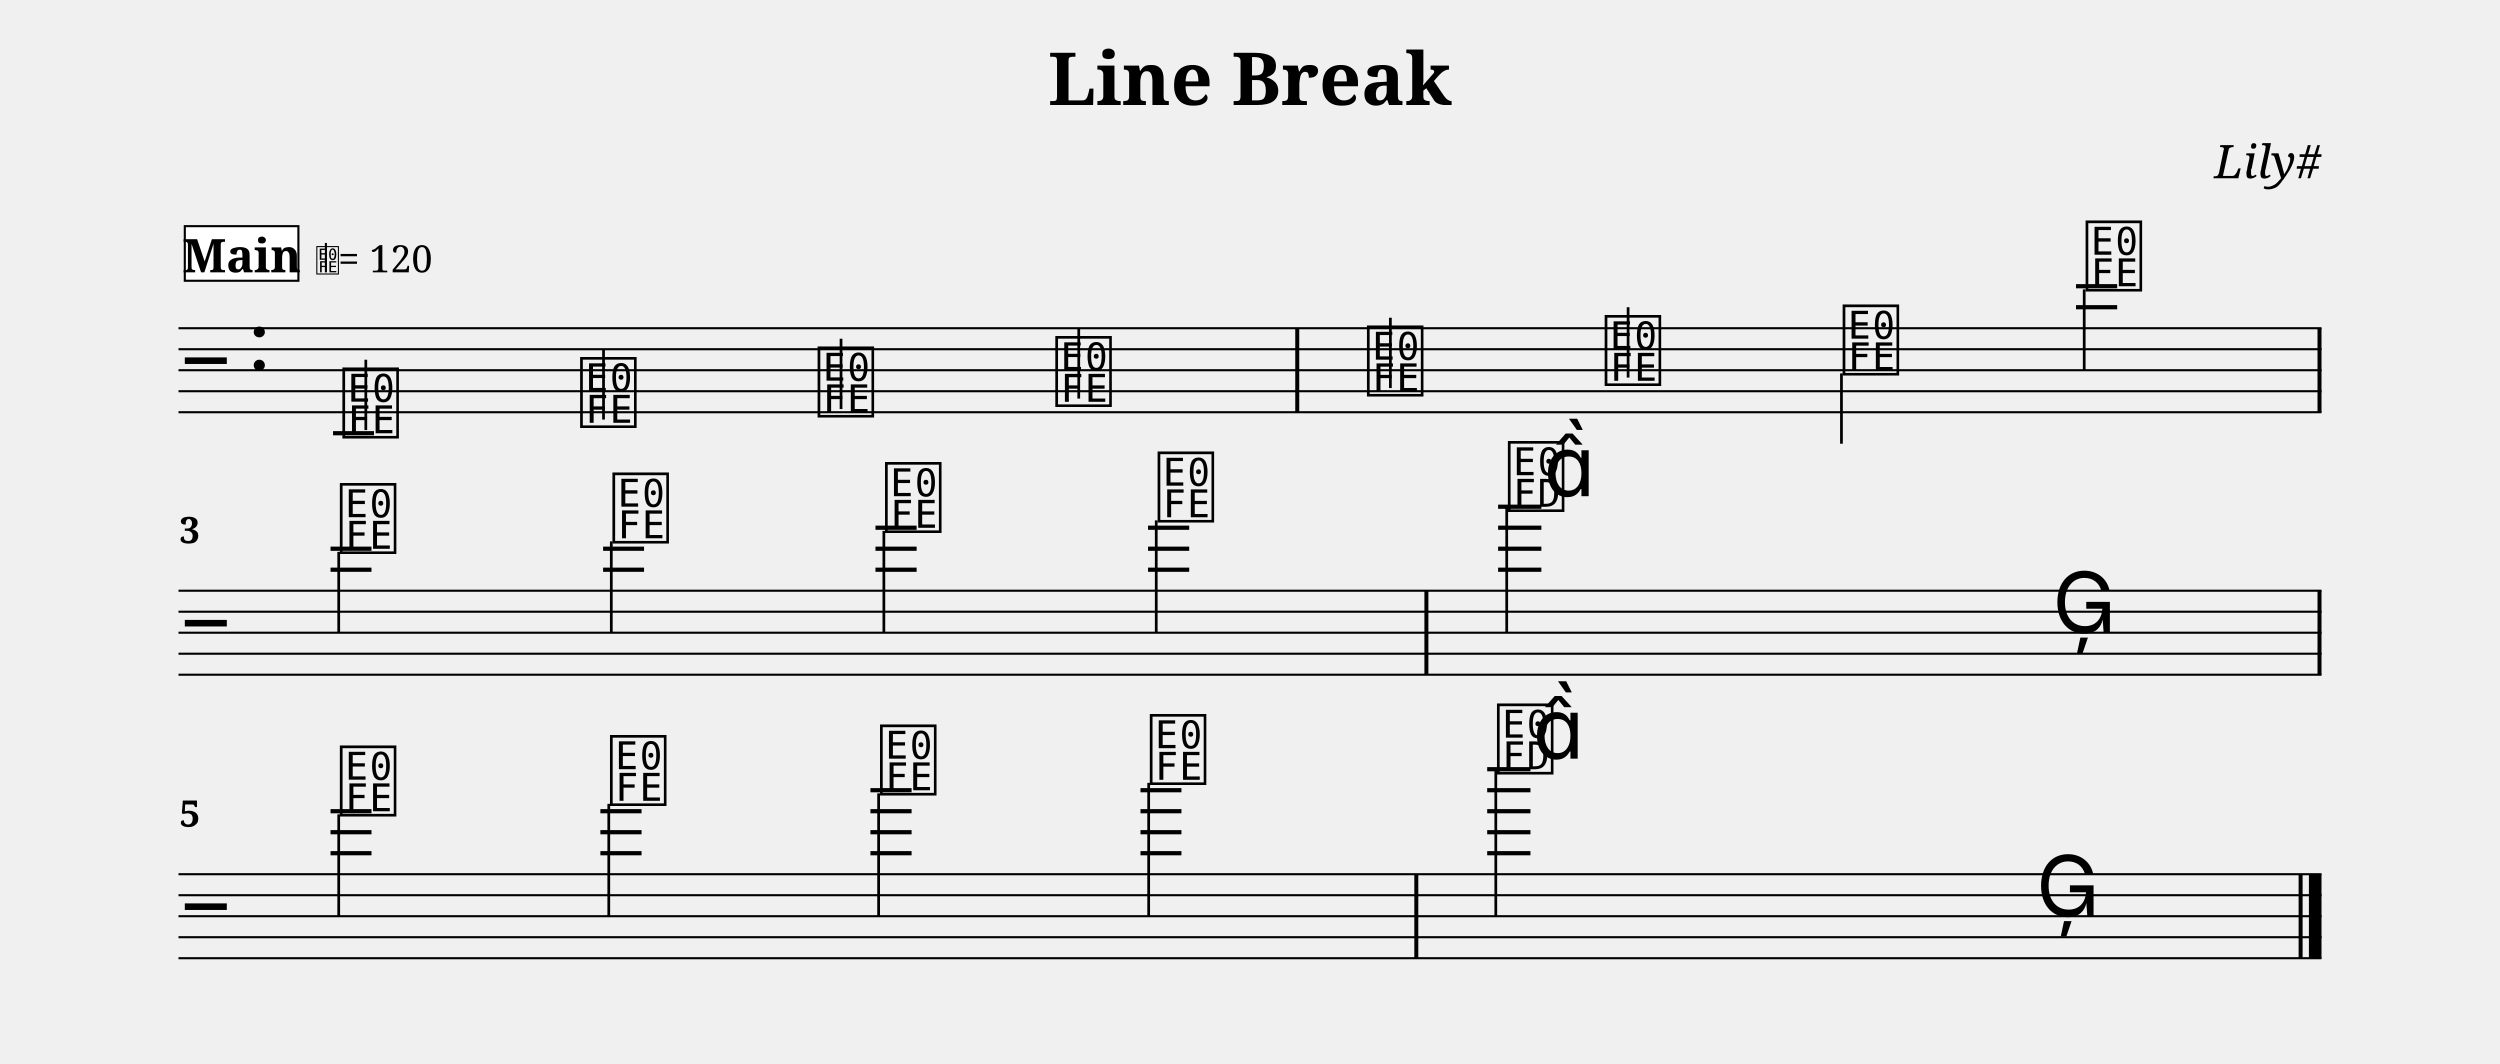
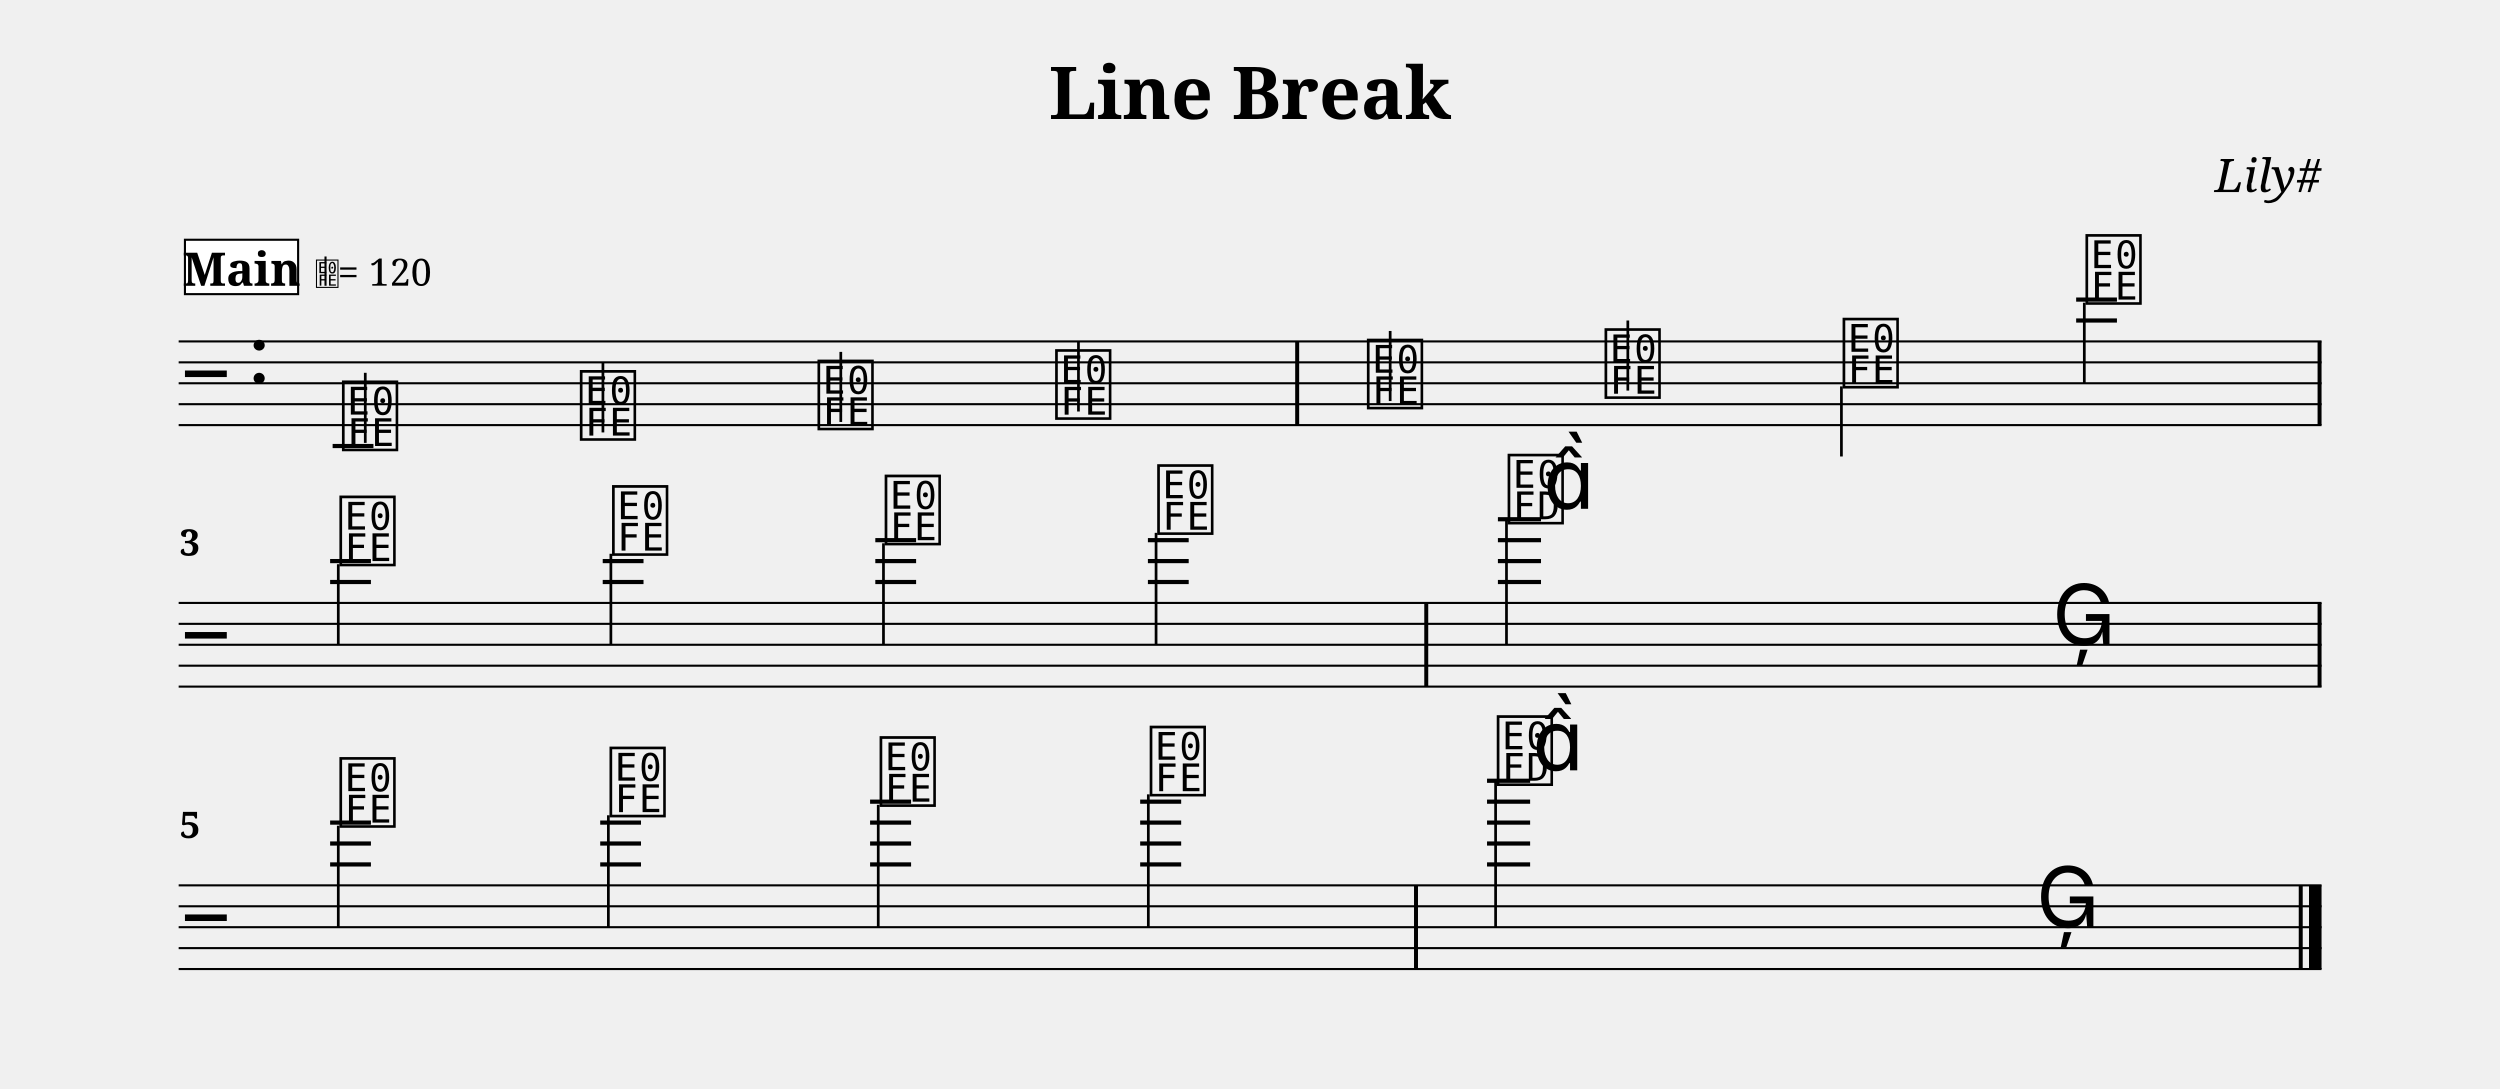
- <svg xmlns="http://www.w3.org/2000/svg" width="1190.5" height="506.3" viewBox="0 0 119.05 50.63" font-family="serif">
+ <svg xmlns="http://www.w3.org/2000/svg" width="1195.0" height="520.2" viewBox="0 0 119.50 52.02" font-family="serif">
  <style>
  @font-face { font-family: 'Emmentaler'; src: local('Emmentaler'); }
  .music { font-family: 'Emmentaler', serif; }
</style>
-   <text x="59.52" y="5.00" font-size="3.49" font-weight="bold" text-anchor="middle" data-pos="77">Line Break</text>
-   <text x="110.55" y="8.49" font-size="2.20" font-style="italic" text-anchor="end" data-pos="99">Lily#</text>
-   <g transform="translate(8.50,0.00) scale(1,1)">
-     <line x1="0.00" y1="15.63" x2="102.05" y2="15.63" stroke="#000000" stroke-width="0.100" />
-     <line x1="0.00" y1="16.63" x2="102.05" y2="16.63" stroke="#000000" stroke-width="0.100" />
-     <line x1="0.00" y1="17.63" x2="102.05" y2="17.63" stroke="#000000" stroke-width="0.100" />
-     <line x1="0.00" y1="18.63" x2="102.05" y2="18.63" stroke="#000000" stroke-width="0.100" />
-     <line x1="0.00" y1="19.63" x2="102.05" y2="19.63" stroke="#000000" stroke-width="0.100" />
-     <text class="music" x="0.30" y="18.63" font-size="4.00"></text>
-     <text class="music" x="3.30" y="17.63" font-size="4.00" data-pos="118"></text>
-     <line x1="7.36" y1="20.63" x2="9.31" y2="20.63" stroke="#000000" stroke-width="0.200" />
-     <line x1="90.36" y1="14.63" x2="92.32" y2="14.63" stroke="#000000" stroke-width="0.200" />
-     <line x1="90.36" y1="13.63" x2="92.32" y2="13.63" stroke="#000000" stroke-width="0.200" />
-     <text class="music" x="7.68" y="20.63" font-size="4.00" data-pos="179"></text>
-     <line x1="8.92" y1="20.48" x2="8.92" y2="17.13" stroke="#000000" stroke-width="0.130" />
-     <text class="music" x="19.00" y="20.13" font-size="4.00" data-pos="186"></text>
-     <line x1="20.24" y1="19.98" x2="20.24" y2="16.63" stroke="#000000" stroke-width="0.130" />
-     <text class="music" x="30.31" y="19.63" font-size="4.00" data-pos="188"></text>
-     <line x1="31.55" y1="19.48" x2="31.55" y2="16.13" stroke="#000000" stroke-width="0.130" />
-     <text class="music" x="41.63" y="19.13" font-size="4.00" data-pos="190"></text>
-     <line x1="42.87" y1="18.98" x2="42.87" y2="15.63" stroke="#000000" stroke-width="0.130" />
-     <text class="music" x="56.47" y="18.63" font-size="4.00" data-pos="194"></text>
-     <line x1="57.71" y1="18.48" x2="57.71" y2="15.13" stroke="#000000" stroke-width="0.130" />
-     <text class="music" x="67.79" y="18.13" font-size="4.00" data-pos="197"></text>
-     <line x1="69.03" y1="17.98" x2="69.03" y2="14.63" stroke="#000000" stroke-width="0.130" />
-     <text class="music" x="79.12" y="17.63" font-size="4.00" data-pos="199"></text>
-     <line x1="79.19" y1="17.78" x2="79.19" y2="21.13" stroke="#000000" stroke-width="0.130" />
-     <text class="music" x="90.69" y="13.63" font-size="4.00" data-pos="201"></text>
-     <line x1="90.75" y1="13.78" x2="90.75" y2="17.63" stroke="#000000" stroke-width="0.130" />
-     <rect x="53.18" y="15.63" width="0.19" height="4.00" data-pos="192" />
-     <rect x="101.86" y="15.63" width="0.19" height="4.00" data-pos="204" />
-     <line x1="0.00" y1="28.13" x2="102.05" y2="28.13" stroke="#000000" stroke-width="0.100" />
-     <line x1="0.00" y1="29.13" x2="102.05" y2="29.13" stroke="#000000" stroke-width="0.100" />
-     <line x1="0.00" y1="30.13" x2="102.05" y2="30.13" stroke="#000000" stroke-width="0.100" />
-     <line x1="0.00" y1="31.13" x2="102.05" y2="31.13" stroke="#000000" stroke-width="0.100" />
-     <line x1="0.00" y1="32.13" x2="102.05" y2="32.13" stroke="#000000" stroke-width="0.100" />
-     <text class="music" x="0.30" y="31.13" font-size="4.00"></text>
-     <line x1="7.24" y1="27.13" x2="9.19" y2="27.13" stroke="#000000" stroke-width="0.200" />
-     <line x1="7.24" y1="26.13" x2="9.19" y2="26.13" stroke="#000000" stroke-width="0.200" />
-     <line x1="20.22" y1="27.13" x2="22.17" y2="27.13" stroke="#000000" stroke-width="0.200" />
-     <line x1="20.22" y1="26.13" x2="22.17" y2="26.13" stroke="#000000" stroke-width="0.200" />
-     <line x1="33.19" y1="27.13" x2="35.15" y2="27.13" stroke="#000000" stroke-width="0.200" />
-     <line x1="33.19" y1="26.13" x2="35.15" y2="26.13" stroke="#000000" stroke-width="0.200" />
-     <line x1="33.19" y1="25.13" x2="35.15" y2="25.13" stroke="#000000" stroke-width="0.200" />
-     <line x1="46.17" y1="27.13" x2="48.13" y2="27.13" stroke="#000000" stroke-width="0.200" />
-     <line x1="46.17" y1="26.13" x2="48.13" y2="26.13" stroke="#000000" stroke-width="0.200" />
-     <line x1="46.17" y1="25.13" x2="48.13" y2="25.13" stroke="#000000" stroke-width="0.200" />
-     <line x1="62.84" y1="27.13" x2="64.90" y2="27.13" stroke="#000000" stroke-width="0.200" />
-     <line x1="62.84" y1="26.13" x2="64.90" y2="26.13" stroke="#000000" stroke-width="0.200" />
-     <line x1="62.84" y1="25.13" x2="64.90" y2="25.13" stroke="#000000" stroke-width="0.200" />
-     <line x1="62.84" y1="24.13" x2="64.90" y2="24.13" stroke="#000000" stroke-width="0.200" />
-     <text class="music" x="7.56" y="26.13" font-size="4.00" data-pos="216"></text>
-     <line x1="7.63" y1="26.28" x2="7.63" y2="30.13" stroke="#000000" stroke-width="0.130" />
-     <text class="music" x="20.54" y="25.63" font-size="4.00" data-pos="223"></text>
-     <line x1="20.61" y1="25.78" x2="20.61" y2="30.13" stroke="#000000" stroke-width="0.130" />
-     <text class="music" x="33.52" y="25.13" font-size="4.00" data-pos="225"></text>
-     <line x1="33.59" y1="25.28" x2="33.59" y2="30.13" stroke="#000000" stroke-width="0.130" />
-     <text class="music" x="46.50" y="24.63" font-size="4.00" data-pos="227"></text>
-     <line x1="46.56" y1="24.78" x2="46.56" y2="30.13" stroke="#000000" stroke-width="0.130" />
-     <text class="music" x="63.18" y="24.13" font-size="4.00" data-pos="231"></text>
-     <line x1="63.25" y1="24.13" x2="63.25" y2="30.13" stroke="#000000" stroke-width="0.130" />
-     <text class="music" x="65.01" y="23.63" font-size="4.00"></text>
-     <text class="music" x="89.24" y="30.13" font-size="4.00" data-pos="235"></text>
-     <rect x="59.33" y="28.13" width="0.19" height="4.00" data-pos="229" />
-     <rect x="101.86" y="28.13" width="0.19" height="4.00" data-pos="238" />
-     <line x1="0.00" y1="41.63" x2="102.05" y2="41.63" stroke="#000000" stroke-width="0.100" />
-     <line x1="0.00" y1="42.63" x2="102.05" y2="42.63" stroke="#000000" stroke-width="0.100" />
-     <line x1="0.00" y1="43.63" x2="102.05" y2="43.63" stroke="#000000" stroke-width="0.100" />
-     <line x1="0.00" y1="44.63" x2="102.05" y2="44.63" stroke="#000000" stroke-width="0.100" />
-     <line x1="0.00" y1="45.63" x2="102.05" y2="45.63" stroke="#000000" stroke-width="0.100" />
-     <text class="music" x="0.30" y="44.63" font-size="4.00"></text>
-     <line x1="7.24" y1="40.63" x2="9.19" y2="40.63" stroke="#000000" stroke-width="0.200" />
-     <line x1="7.24" y1="39.63" x2="9.19" y2="39.63" stroke="#000000" stroke-width="0.200" />
-     <line x1="7.24" y1="38.63" x2="9.19" y2="38.63" stroke="#000000" stroke-width="0.200" />
-     <line x1="20.09" y1="40.63" x2="22.05" y2="40.63" stroke="#000000" stroke-width="0.200" />
-     <line x1="20.09" y1="39.63" x2="22.05" y2="39.63" stroke="#000000" stroke-width="0.200" />
-     <line x1="20.09" y1="38.63" x2="22.05" y2="38.63" stroke="#000000" stroke-width="0.200" />
-     <line x1="32.95" y1="40.63" x2="34.91" y2="40.63" stroke="#000000" stroke-width="0.200" />
-     <line x1="32.95" y1="39.63" x2="34.91" y2="39.63" stroke="#000000" stroke-width="0.200" />
-     <line x1="32.95" y1="38.63" x2="34.91" y2="38.63" stroke="#000000" stroke-width="0.200" />
-     <line x1="32.95" y1="37.63" x2="34.91" y2="37.63" stroke="#000000" stroke-width="0.200" />
-     <line x1="45.81" y1="40.63" x2="47.76" y2="40.63" stroke="#000000" stroke-width="0.200" />
-     <line x1="45.81" y1="39.63" x2="47.76" y2="39.63" stroke="#000000" stroke-width="0.200" />
-     <line x1="45.81" y1="38.63" x2="47.76" y2="38.63" stroke="#000000" stroke-width="0.200" />
-     <line x1="45.81" y1="37.63" x2="47.76" y2="37.63" stroke="#000000" stroke-width="0.200" />
-     <line x1="62.32" y1="40.63" x2="64.38" y2="40.63" stroke="#000000" stroke-width="0.200" />
-     <line x1="62.32" y1="39.63" x2="64.38" y2="39.63" stroke="#000000" stroke-width="0.200" />
-     <line x1="62.32" y1="38.63" x2="64.38" y2="38.63" stroke="#000000" stroke-width="0.200" />
-     <line x1="62.32" y1="37.63" x2="64.38" y2="37.63" stroke="#000000" stroke-width="0.200" />
-     <line x1="62.32" y1="36.63" x2="64.38" y2="36.63" stroke="#000000" stroke-width="0.200" />
-     <text class="music" x="7.56" y="38.63" font-size="4.00" data-pos="250"></text>
-     <line x1="7.63" y1="38.78" x2="7.63" y2="43.63" stroke="#000000" stroke-width="0.130" />
-     <text class="music" x="20.42" y="38.13" font-size="4.00" data-pos="257"></text>
-     <line x1="20.49" y1="38.28" x2="20.49" y2="43.63" stroke="#000000" stroke-width="0.130" />
-     <text class="music" x="33.28" y="37.63" font-size="4.00" data-pos="259"></text>
-     <line x1="33.34" y1="37.78" x2="33.34" y2="43.63" stroke="#000000" stroke-width="0.130" />
-     <text class="music" x="46.13" y="37.13" font-size="4.00" data-pos="261"></text>
-     <line x1="46.20" y1="37.28" x2="46.20" y2="43.63" stroke="#000000" stroke-width="0.130" />
-     <text class="music" x="62.66" y="36.63" font-size="4.00" data-pos="265"></text>
-     <line x1="62.73" y1="36.63" x2="62.73" y2="43.63" stroke="#000000" stroke-width="0.130" />
-     <text class="music" x="64.49" y="36.13" font-size="4.00"></text>
-     <text class="music" x="88.46" y="43.63" font-size="4.00" data-pos="269"></text>
-     <rect x="58.85" y="41.63" width="0.19" height="4.00" data-pos="263" />
-     <rect x="100.96" y="41.63" width="0.19" height="4.00" data-pos="272" />
-     <rect x="101.45" y="41.63" width="0.60" height="4.00" data-pos="272" />
-     <text x="0.05" y="25.87" font-size="1.75" font-weight="bold">3</text>
-     <text x="0.05" y="39.37" font-size="1.75" font-weight="bold">5</text>
-     <rect x="0.30" y="10.77" width="5.41" height="2.60" fill="#FFFFFF" stroke="#000000" stroke-width="0.100" data-pos="153" />
-     <text x="3.01" y="12.97" font-size="2.20" font-weight="bold" text-anchor="middle" data-pos="153">Main</text>
-     <text class="music" x="6.51" y="12.97" font-size="1.60" data-pos="0"></text>
-     <line x1="7.02" y1="12.97" x2="7.02" y2="11.57" stroke="#000000" stroke-width="0.100" data-pos="0" />
-     <text x="7.61" y="12.97" font-size="1.80" data-pos="0">= 120</text>
+   <text x="59.75" y="5.69" font-size="3.49" font-weight="bold" text-anchor="middle" data-pos="77">Line Break</text>
+   <text x="110.97" y="9.18" font-size="2.20" font-style="italic" text-anchor="end" data-pos="99">Lily#</text>
+   <g transform="translate(8.54,0.00) scale(1,1)">
+     <line x1="0.00" y1="16.32" x2="102.43" y2="16.32" stroke="#000000" stroke-width="0.100" />
+     <line x1="0.00" y1="17.32" x2="102.43" y2="17.32" stroke="#000000" stroke-width="0.100" />
+     <line x1="0.00" y1="18.32" x2="102.43" y2="18.32" stroke="#000000" stroke-width="0.100" />
+     <line x1="0.00" y1="19.32" x2="102.43" y2="19.32" stroke="#000000" stroke-width="0.100" />
+     <line x1="0.00" y1="20.32" x2="102.43" y2="20.32" stroke="#000000" stroke-width="0.100" />
+     <text class="music" x="0.30" y="19.32" font-size="4.00"></text>
+     <text class="music" x="3.30" y="18.32" font-size="4.00" data-pos="118"></text>
+     <line x1="7.36" y1="21.32" x2="9.31" y2="21.32" stroke="#000000" stroke-width="0.200" />
+     <line x1="90.70" y1="15.32" x2="92.65" y2="15.32" stroke="#000000" stroke-width="0.200" />
+     <line x1="90.70" y1="14.32" x2="92.65" y2="14.32" stroke="#000000" stroke-width="0.200" />
+     <text class="music" x="7.68" y="21.32" font-size="4.00" data-pos="179"></text>
+     <line x1="8.92" y1="21.17" x2="8.92" y2="17.82" stroke="#000000" stroke-width="0.130" />
+     <text class="music" x="19.05" y="20.82" font-size="4.00" data-pos="186"></text>
+     <line x1="20.28" y1="20.67" x2="20.28" y2="17.32" stroke="#000000" stroke-width="0.130" />
+     <text class="music" x="30.41" y="20.32" font-size="4.00" data-pos="188"></text>
+     <line x1="31.65" y1="20.17" x2="31.65" y2="16.82" stroke="#000000" stroke-width="0.130" />
+     <text class="music" x="41.77" y="19.82" font-size="4.00" data-pos="190"></text>
+     <line x1="43.01" y1="19.67" x2="43.01" y2="16.32" stroke="#000000" stroke-width="0.130" />
+     <text class="music" x="56.67" y="19.32" font-size="4.00" data-pos="194"></text>
+     <line x1="57.91" y1="19.17" x2="57.91" y2="15.82" stroke="#000000" stroke-width="0.130" />
+     <text class="music" x="68.03" y="18.82" font-size="4.00" data-pos="197"></text>
+     <line x1="69.27" y1="18.67" x2="69.27" y2="15.32" stroke="#000000" stroke-width="0.130" />
+     <text class="music" x="79.41" y="18.32" font-size="4.00" data-pos="199"></text>
+     <line x1="79.48" y1="18.47" x2="79.48" y2="21.82" stroke="#000000" stroke-width="0.130" />
+     <text class="music" x="91.02" y="14.32" font-size="4.00" data-pos="201"></text>
+     <line x1="91.09" y1="14.47" x2="91.09" y2="18.32" stroke="#000000" stroke-width="0.130" />
+     <rect x="53.37" y="16.32" width="0.19" height="4.00" data-pos="192" />
+     <rect x="102.24" y="16.32" width="0.19" height="4.00" data-pos="204" />
+     <line x1="0.00" y1="28.82" x2="102.43" y2="28.82" stroke="#000000" stroke-width="0.100" />
+     <line x1="0.00" y1="29.82" x2="102.43" y2="29.82" stroke="#000000" stroke-width="0.100" />
+     <line x1="0.00" y1="30.82" x2="102.43" y2="30.82" stroke="#000000" stroke-width="0.100" />
+     <line x1="0.00" y1="31.82" x2="102.43" y2="31.82" stroke="#000000" stroke-width="0.100" />
+     <line x1="0.00" y1="32.82" x2="102.43" y2="32.82" stroke="#000000" stroke-width="0.100" />
+     <text class="music" x="0.30" y="31.82" font-size="4.00"></text>
+     <line x1="7.24" y1="27.82" x2="9.19" y2="27.82" stroke="#000000" stroke-width="0.200" />
+     <line x1="7.24" y1="26.82" x2="9.19" y2="26.82" stroke="#000000" stroke-width="0.200" />
+     <line x1="20.27" y1="27.82" x2="22.22" y2="27.82" stroke="#000000" stroke-width="0.200" />
+     <line x1="20.27" y1="26.82" x2="22.22" y2="26.82" stroke="#000000" stroke-width="0.200" />
+     <line x1="33.30" y1="27.82" x2="35.25" y2="27.82" stroke="#000000" stroke-width="0.200" />
+     <line x1="33.30" y1="26.82" x2="35.25" y2="26.82" stroke="#000000" stroke-width="0.200" />
+     <line x1="33.30" y1="25.82" x2="35.25" y2="25.82" stroke="#000000" stroke-width="0.200" />
+     <line x1="46.33" y1="27.82" x2="48.28" y2="27.82" stroke="#000000" stroke-width="0.200" />
+     <line x1="46.33" y1="26.82" x2="48.28" y2="26.82" stroke="#000000" stroke-width="0.200" />
+     <line x1="46.33" y1="25.82" x2="48.28" y2="25.82" stroke="#000000" stroke-width="0.200" />
+     <line x1="63.06" y1="27.82" x2="65.12" y2="27.82" stroke="#000000" stroke-width="0.200" />
+     <line x1="63.06" y1="26.82" x2="65.12" y2="26.82" stroke="#000000" stroke-width="0.200" />
+     <line x1="63.06" y1="25.82" x2="65.12" y2="25.82" stroke="#000000" stroke-width="0.200" />
+     <line x1="63.06" y1="24.82" x2="65.12" y2="24.82" stroke="#000000" stroke-width="0.200" />
+     <text class="music" x="7.56" y="26.82" font-size="4.00" data-pos="216"></text>
+     <line x1="7.63" y1="26.97" x2="7.63" y2="30.82" stroke="#000000" stroke-width="0.130" />
+     <text class="music" x="20.59" y="26.32" font-size="4.00" data-pos="223"></text>
+     <line x1="20.66" y1="26.47" x2="20.66" y2="30.82" stroke="#000000" stroke-width="0.130" />
+     <text class="music" x="33.62" y="25.82" font-size="4.00" data-pos="225"></text>
+     <line x1="33.69" y1="25.97" x2="33.69" y2="30.82" stroke="#000000" stroke-width="0.130" />
+     <text class="music" x="46.65" y="25.32" font-size="4.00" data-pos="227"></text>
+     <line x1="46.72" y1="25.47" x2="46.72" y2="30.82" stroke="#000000" stroke-width="0.130" />
+     <text class="music" x="63.40" y="24.82" font-size="4.00" data-pos="231"></text>
+     <line x1="63.47" y1="24.82" x2="63.47" y2="30.82" stroke="#000000" stroke-width="0.130" />
+     <text class="music" x="65.23" y="24.32" font-size="4.00"></text>
+     <text class="music" x="89.56" y="30.82" font-size="4.00" data-pos="235"></text>
+     <rect x="59.54" y="28.82" width="0.19" height="4.00" data-pos="229" />
+     <rect x="102.24" y="28.82" width="0.19" height="4.00" data-pos="238" />
+     <line x1="0.00" y1="42.32" x2="102.43" y2="42.32" stroke="#000000" stroke-width="0.100" />
+     <line x1="0.00" y1="43.32" x2="102.43" y2="43.32" stroke="#000000" stroke-width="0.100" />
+     <line x1="0.00" y1="44.32" x2="102.43" y2="44.32" stroke="#000000" stroke-width="0.100" />
+     <line x1="0.00" y1="45.32" x2="102.43" y2="45.32" stroke="#000000" stroke-width="0.100" />
+     <line x1="0.00" y1="46.32" x2="102.43" y2="46.32" stroke="#000000" stroke-width="0.100" />
+     <text class="music" x="0.30" y="45.32" font-size="4.00"></text>
+     <line x1="7.24" y1="41.32" x2="9.19" y2="41.32" stroke="#000000" stroke-width="0.200" />
+     <line x1="7.24" y1="40.32" x2="9.19" y2="40.32" stroke="#000000" stroke-width="0.200" />
+     <line x1="7.24" y1="39.32" x2="9.19" y2="39.32" stroke="#000000" stroke-width="0.200" />
+     <line x1="20.15" y1="41.32" x2="22.10" y2="41.32" stroke="#000000" stroke-width="0.200" />
+     <line x1="20.15" y1="40.32" x2="22.10" y2="40.32" stroke="#000000" stroke-width="0.200" />
+     <line x1="20.15" y1="39.32" x2="22.10" y2="39.32" stroke="#000000" stroke-width="0.200" />
+     <line x1="33.05" y1="41.32" x2="35.01" y2="41.32" stroke="#000000" stroke-width="0.200" />
+     <line x1="33.05" y1="40.32" x2="35.01" y2="40.32" stroke="#000000" stroke-width="0.200" />
+     <line x1="33.05" y1="39.32" x2="35.01" y2="39.32" stroke="#000000" stroke-width="0.200" />
+     <line x1="33.05" y1="38.32" x2="35.01" y2="38.32" stroke="#000000" stroke-width="0.200" />
+     <line x1="45.96" y1="41.32" x2="47.92" y2="41.32" stroke="#000000" stroke-width="0.200" />
+     <line x1="45.96" y1="40.32" x2="47.92" y2="40.32" stroke="#000000" stroke-width="0.200" />
+     <line x1="45.96" y1="39.32" x2="47.92" y2="39.32" stroke="#000000" stroke-width="0.200" />
+     <line x1="45.96" y1="38.32" x2="47.92" y2="38.32" stroke="#000000" stroke-width="0.200" />
+     <line x1="62.54" y1="41.32" x2="64.60" y2="41.32" stroke="#000000" stroke-width="0.200" />
+     <line x1="62.54" y1="40.32" x2="64.60" y2="40.32" stroke="#000000" stroke-width="0.200" />
+     <line x1="62.54" y1="39.32" x2="64.60" y2="39.32" stroke="#000000" stroke-width="0.200" />
+     <line x1="62.54" y1="38.32" x2="64.60" y2="38.32" stroke="#000000" stroke-width="0.200" />
+     <line x1="62.54" y1="37.32" x2="64.60" y2="37.32" stroke="#000000" stroke-width="0.200" />
+     <text class="music" x="7.56" y="39.32" font-size="4.00" data-pos="250"></text>
+     <line x1="7.63" y1="39.47" x2="7.63" y2="44.32" stroke="#000000" stroke-width="0.130" />
+     <text class="music" x="20.47" y="38.82" font-size="4.00" data-pos="257"></text>
+     <line x1="20.54" y1="38.97" x2="20.54" y2="44.32" stroke="#000000" stroke-width="0.130" />
+     <text class="music" x="33.38" y="38.32" font-size="4.00" data-pos="259"></text>
+     <line x1="33.44" y1="38.47" x2="33.44" y2="44.32" stroke="#000000" stroke-width="0.130" />
+     <text class="music" x="46.29" y="37.82" font-size="4.00" data-pos="261"></text>
+     <line x1="46.35" y1="37.97" x2="46.35" y2="44.32" stroke="#000000" stroke-width="0.130" />
+     <text class="music" x="62.88" y="37.32" font-size="4.00" data-pos="265"></text>
+     <line x1="62.95" y1="37.32" x2="62.95" y2="44.32" stroke="#000000" stroke-width="0.130" />
+     <text class="music" x="64.71" y="36.82" font-size="4.00"></text>
+     <text class="music" x="88.79" y="44.32" font-size="4.00" data-pos="269"></text>
+     <rect x="59.05" y="42.32" width="0.19" height="4.00" data-pos="263" />
+     <rect x="101.34" y="42.32" width="0.19" height="4.00" data-pos="272" />
+     <rect x="101.83" y="42.32" width="0.60" height="4.00" data-pos="272" />
+     <text x="0.05" y="26.56" font-size="1.75" font-weight="bold">3</text>
+     <text x="0.05" y="40.06" font-size="1.75" font-weight="bold">5</text>
+     <rect x="0.30" y="11.46" width="5.41" height="2.60" fill="#FFFFFF" stroke="#000000" stroke-width="0.100" data-pos="153" />
+     <text x="3.01" y="13.66" font-size="2.20" font-weight="bold" text-anchor="middle" data-pos="153">Main</text>
+     <text class="music" x="6.51" y="13.66" font-size="1.60" data-pos="0"></text>
+     <line x1="7.02" y1="13.66" x2="7.02" y2="12.26" stroke="#000000" stroke-width="0.100" data-pos="0" />
+     <text x="7.61" y="13.66" font-size="1.80" data-pos="0">= 120</text>
  </g>
</svg>
